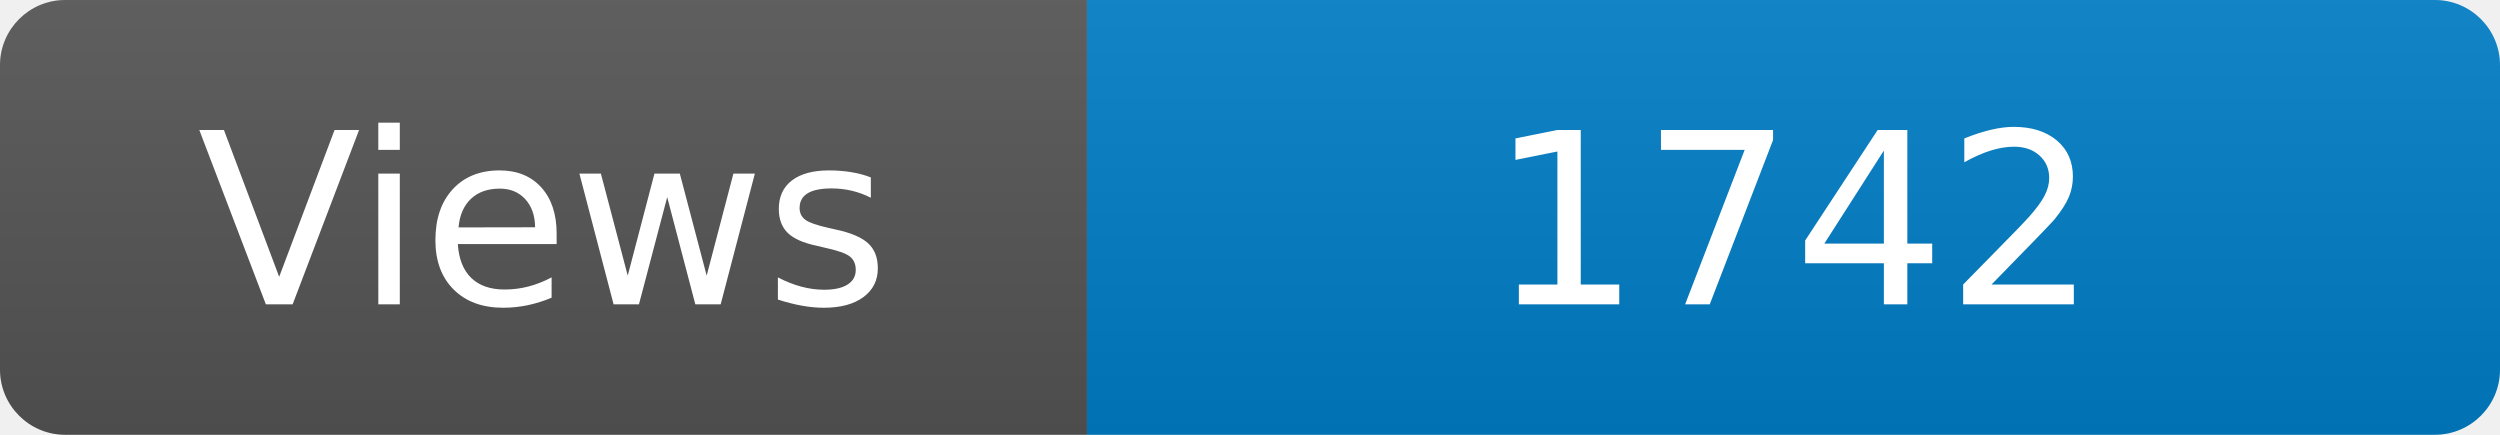
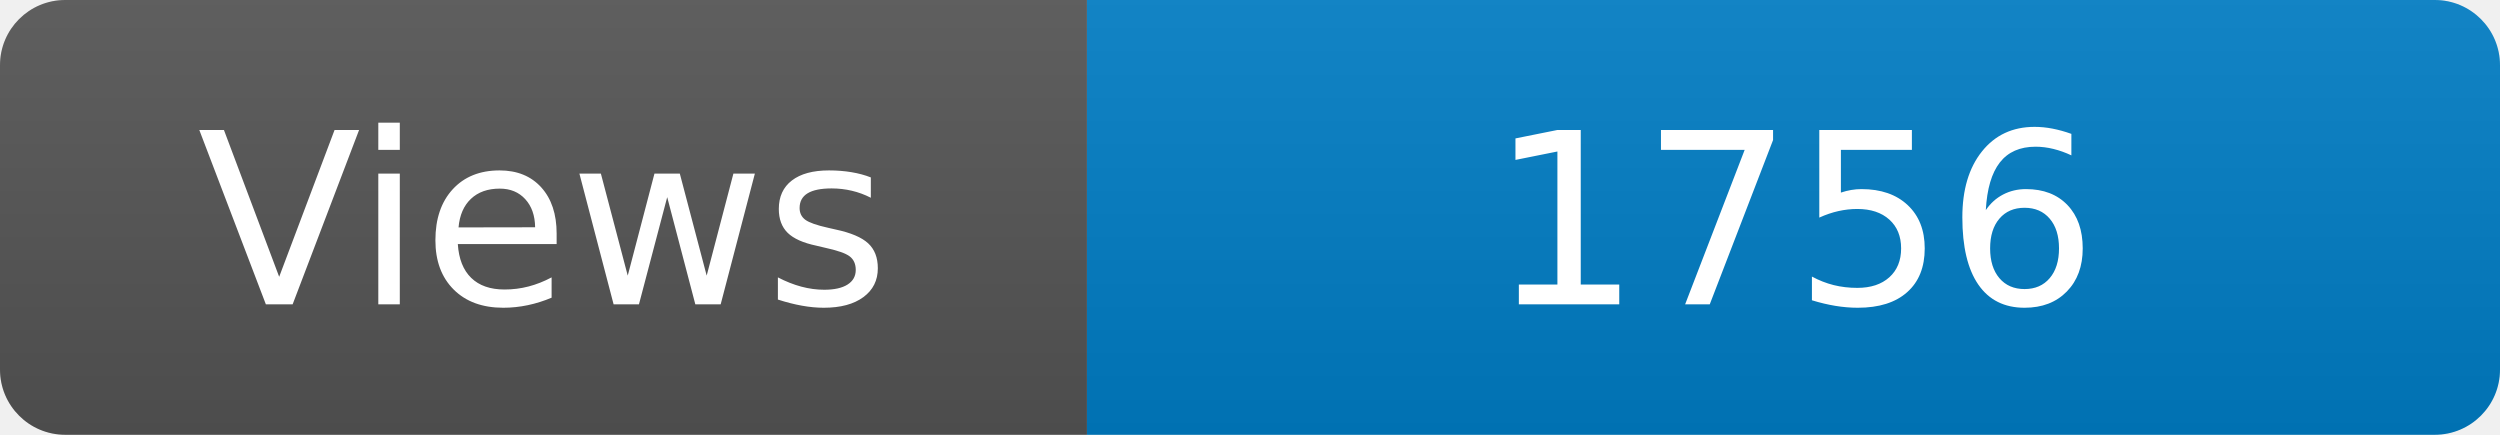
<svg xmlns="http://www.w3.org/2000/svg" width="115" height="20" role="img" aria-label="Maintained?: yes">
  <linearGradient id="s" x2="0" y2="100%">
    <stop offset="0" stop-color="#bbb" stop-opacity=".1" />
    <stop offset="1" stop-opacity=".1" />
  </linearGradient>
  <clipPath id="r">
    <rect width="115" height="20" rx="3" fill="#fff" />
  </clipPath>
  <g clip-path="url(#r)">
    <rect width="50" height="20" fill="#555" />
    <rect x="50" width="160" height="20" fill="#007ec6" />
    <rect width="115" height="20" fill="url(#s)" />
  </g>
  <g fill="#fff" text-anchor="middle" font-family="Verdana,Geneva,DejaVu Sans,sans-serif" font-size="110">
    <text x="250" y="140" transform="scale(.1)" fill="#fff">Views</text>
-     <text x="825" y="140" transform="scale(.1)" fill="#fff">1742</text>
+     <text x="825" y="140" transform="scale(.1)" fill="#fff">1756</text>
  </g>
</svg>
